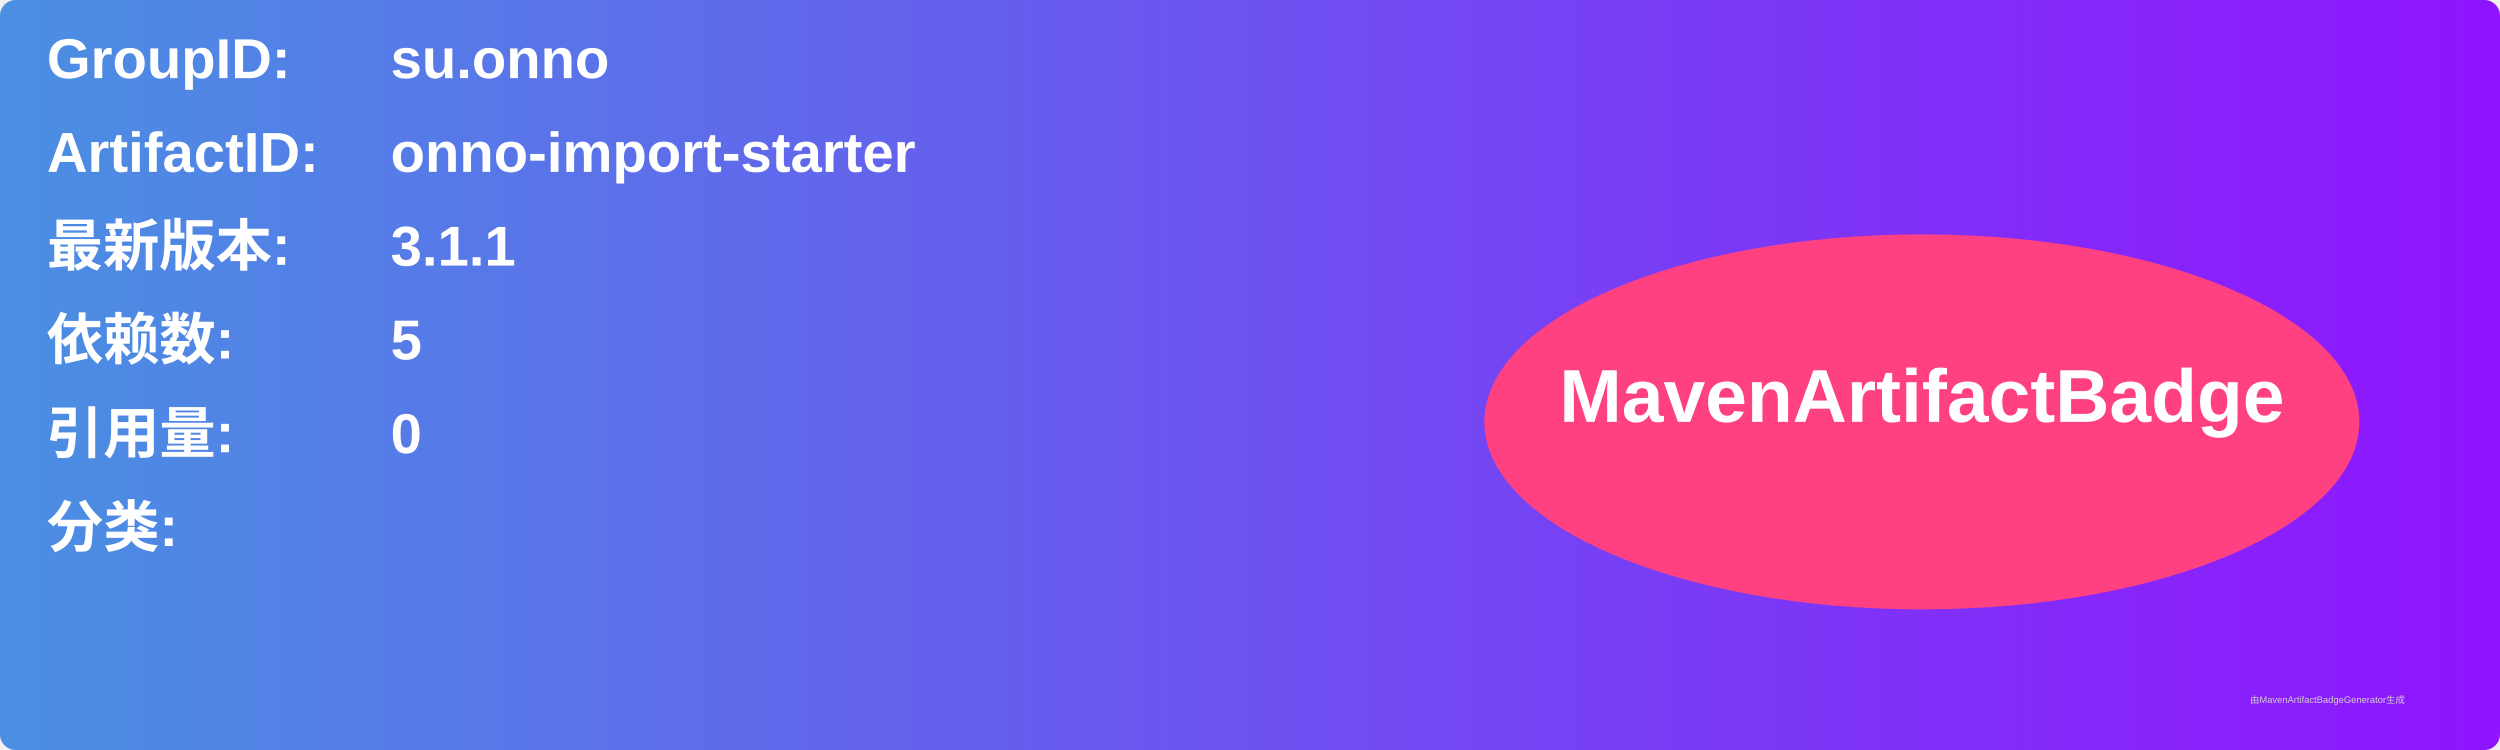
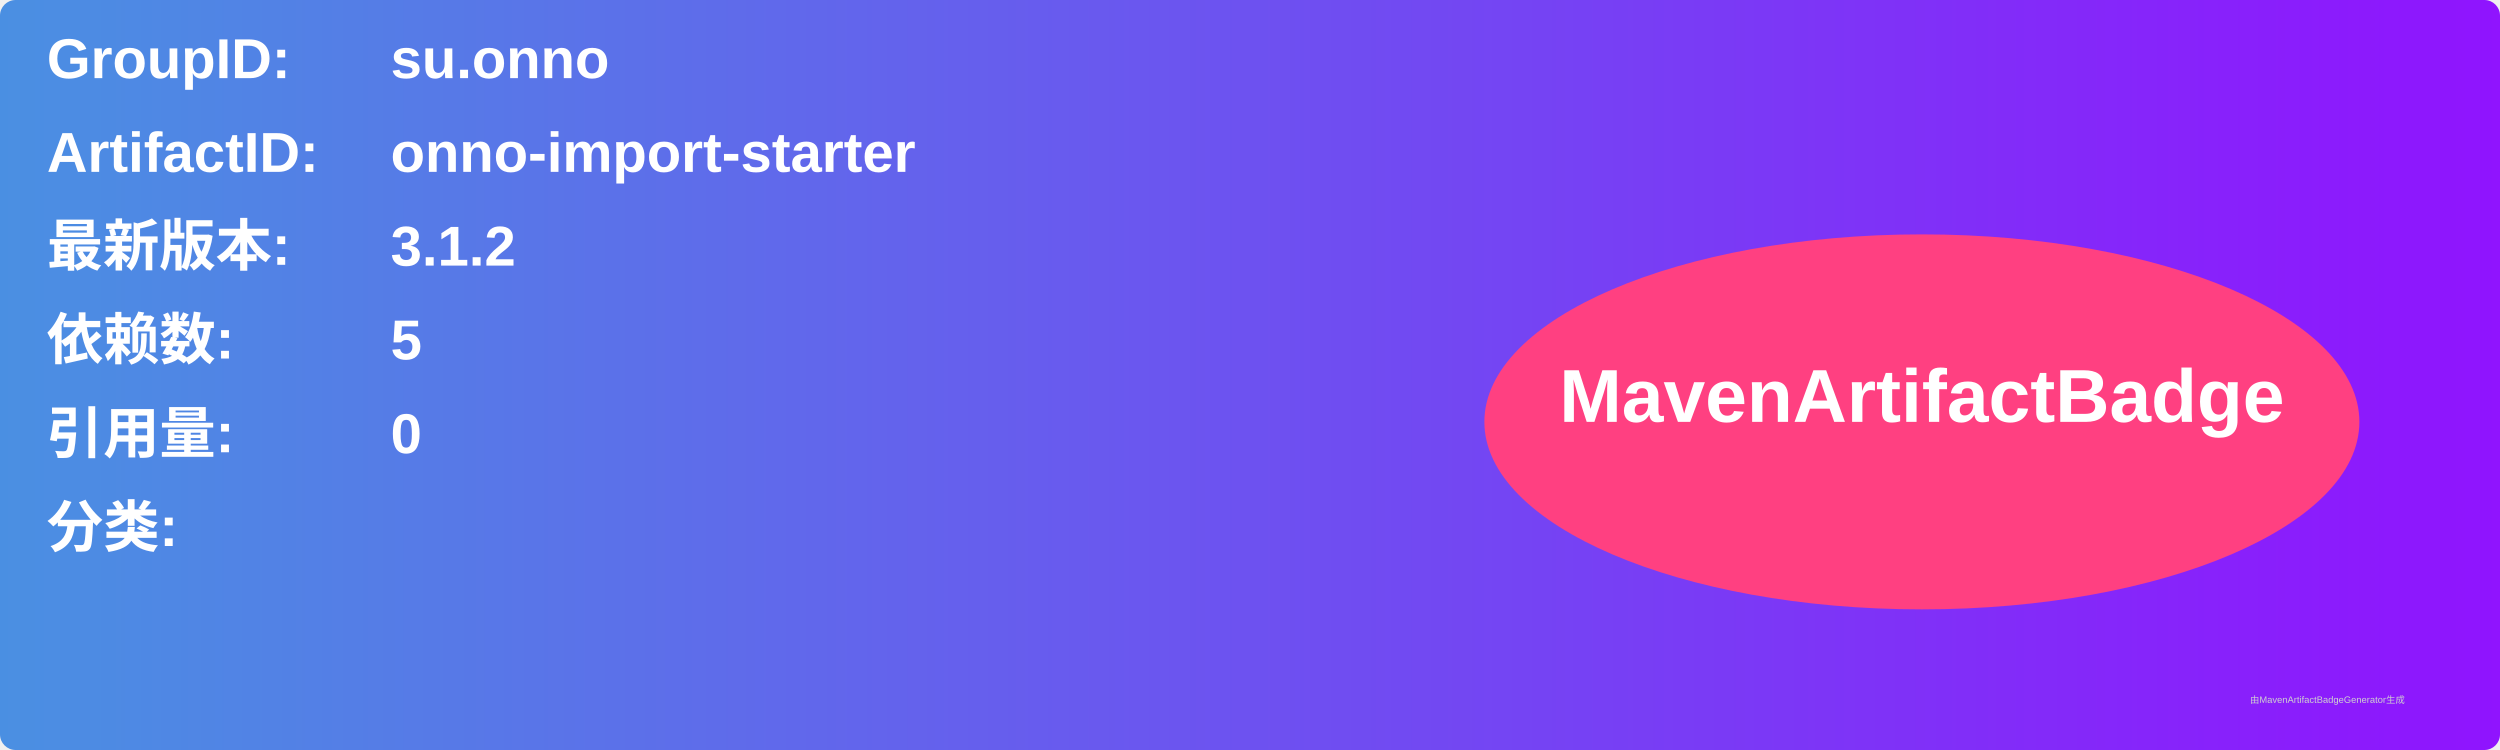
<svg xmlns="http://www.w3.org/2000/svg" width="800" height="240" viewBox="0 0 800 240">
  <linearGradient id="grad" x1="0%" y1="0%" x2="100%" y2="0%">
    <stop offset="0%" stop-color="#4a90e2" />
    <stop offset="100%" stop-color="#9013fe" />
  </linearGradient>
  <rect width="100%" height="100%" rx="5" ry="5" fill="url(#grad)" />
  <g transform="translate(15, 15)">
    <text x="0" y="10" font-family="Arial" font-size="18" fill="white" font-weight="bold" width="260">GroupID:</text>
    <text x="110" y="10" font-family="Arial" font-size="18" fill="white" font-weight="bold" width="460">su.onno</text>
    <text x="0" y="40" font-family="Arial" font-size="18" fill="white" font-weight="bold" width="260">ArtifactID:</text>
    <text x="110" y="40" font-family="Arial" font-size="18" fill="white" font-weight="bold" width="460">onno-import-starter</text>
    <text x="0" y="70" font-family="Arial" font-size="18" fill="white" font-weight="bold">最新版本:</text>
    <text x="110" y="70" font-family="Arial" font-size="18" fill="white" font-weight="bold">
-       <tspan font-weight="bold">3.1.1</tspan>
+       <tspan font-weight="bold">3.1.2</tspan>
    </text>
    <text x="0" y="100" font-family="Arial" font-size="18" fill="white" font-weight="bold">依赖数: </text>
    <text x="110" y="100" font-family="Arial" font-size="18" fill="white">
      <tspan font-weight="bold">5</tspan>
    </text>
    <text x="0" y="130" font-family="Arial" font-size="18" fill="white" font-weight="bold">引用量: </text>
    <text x="110" y="130" font-family="Arial" font-size="18" fill="white">
      <tspan font-weight="bold">0</tspan>
    </text>
    <text x="0" y="160" font-family="Arial" font-size="18" fill="white" font-weight="bold">分类:</text>
    <text x="10" y="190" font-family="Arial" font-size="10" fill="white">
      <tspan font-weight="bold" />
    </text>
    <ellipse cx="600" cy="120" rx="140" ry="60" fill="#ff4081" />
    <text x="600" y="120" text-anchor="middle" font-family="Arial" font-size="24" fill="white" font-weight="bold">MavenArtifactBadge</text>
  </g>
  <text x="720" y="225" font-family="Arial" font-size="3" fill="#d0d0d0">由MavenArtifactBadgeGenerator生成</text>
</svg>
